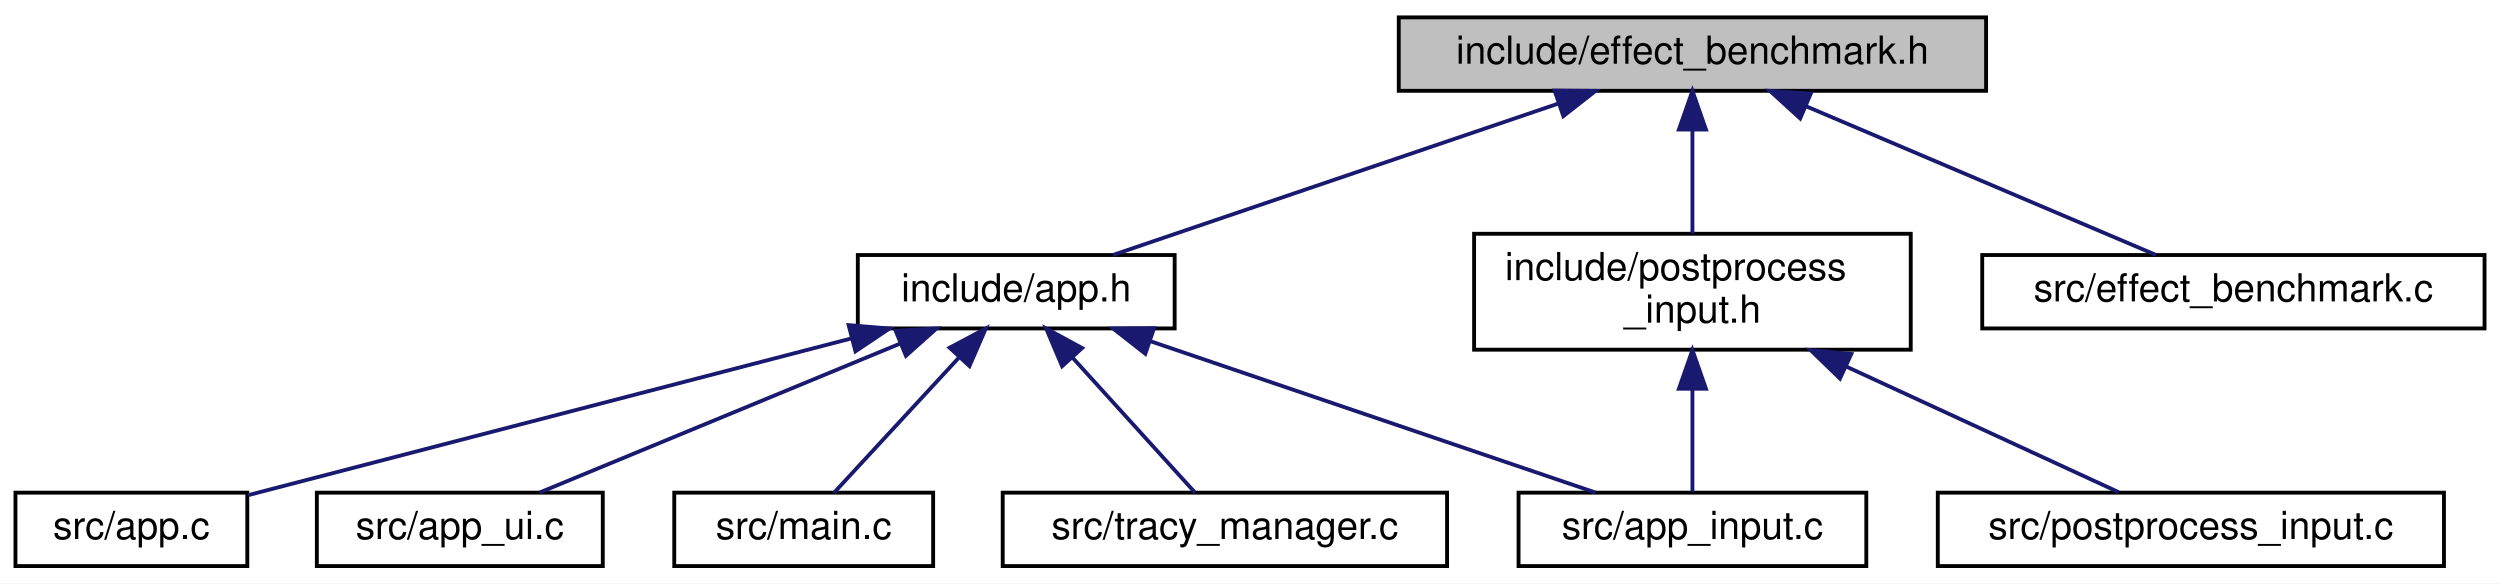
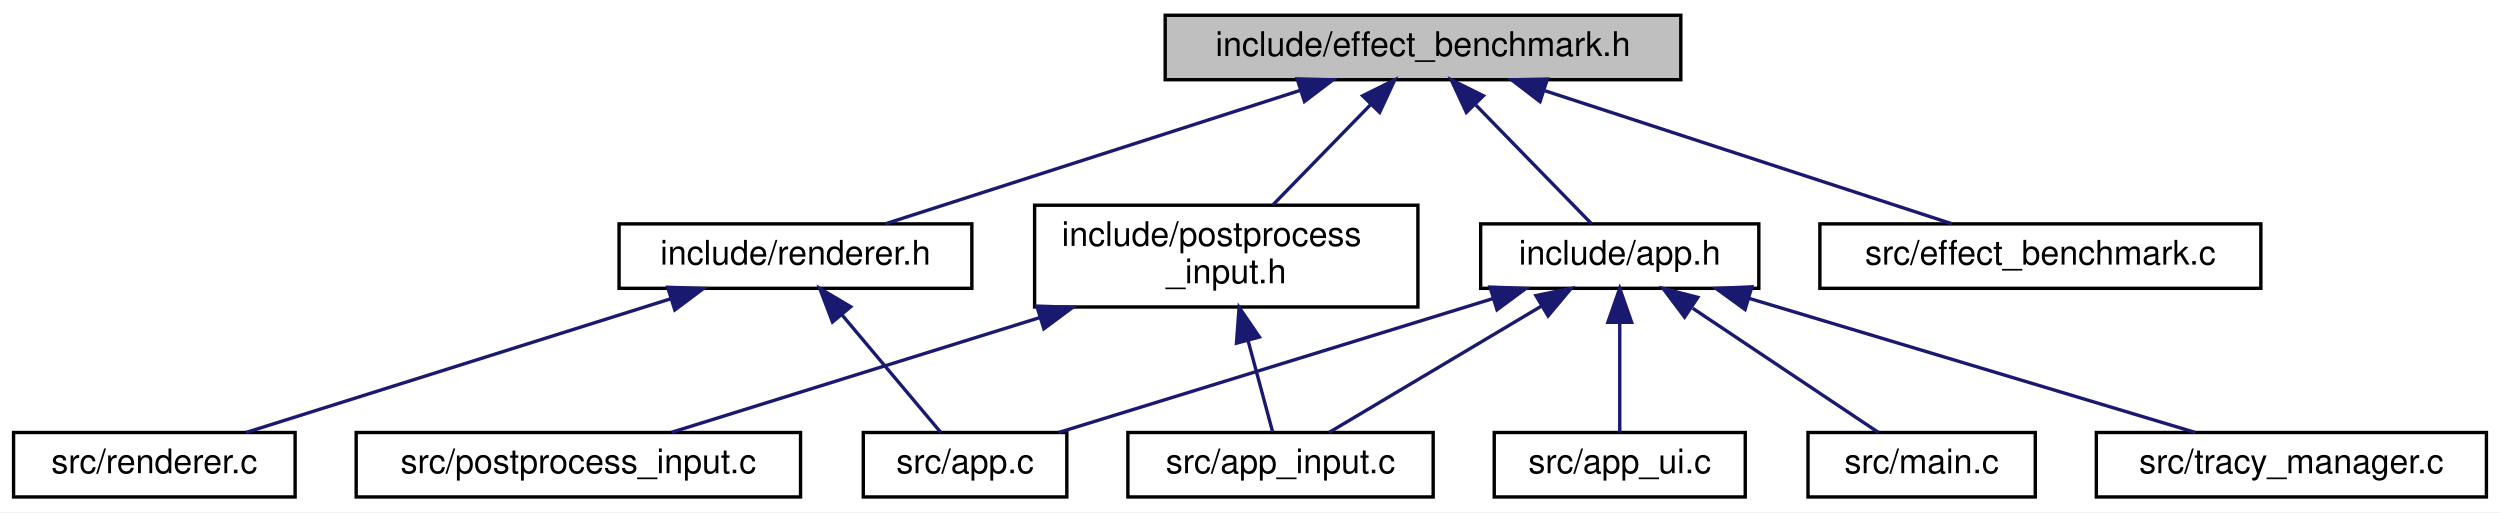
- <svg xmlns="http://www.w3.org/2000/svg" xmlns:xlink="http://www.w3.org/1999/xlink" width="647pt" height="151pt" viewBox="0.00 0.00 647.00 151.00">
+ <svg xmlns="http://www.w3.org/2000/svg" xmlns:xlink="http://www.w3.org/1999/xlink" width="737pt" height="151pt" viewBox="0.00 0.00 737.00 151.00">
  <g id="graph0" class="graph" transform="scale(1 1) rotate(0) translate(4 147)">
-     <polygon fill="white" stroke="transparent" points="-4,4 -4,-147 643,-147 643,4 -4,4" />
+     <polygon fill="white" stroke="transparent" points="-4,4 -4,-147 733,-147 733,4 -4,4" />
    <g id="node1" class="node">
      <g id="a_node1">
        <a xlink:title="Automated A/B GPU cost measurement for individual postprocess effects.">
-           <polygon fill="#bfbfbf" stroke="black" points="358,-123.5 358,-142.5 510,-142.5 510,-123.5 358,-123.5" />
-           <text text-anchor="middle" x="434" y="-130.5" font-family="Helvetica,sans-Serif" font-size="10.00">include/effect_benchmark.h</text>
+           <polygon fill="#bfbfbf" stroke="black" points="339.5,-123.5 339.5,-142.5 491.5,-142.5 491.5,-123.5 339.5,-123.5" />
+           <text text-anchor="middle" x="415.5" y="-130.5" font-family="Helvetica,sans-Serif" font-size="10.00">include/effect_benchmark.h</text>
        </a>
      </g>
    </g>
    <g id="node2" class="node">
      <g id="a_node2">
        <a xlink:href="app_8h.html" target="_top" xlink:title=" ">
-           <polygon fill="white" stroke="black" points="218,-62 218,-81 300,-81 300,-62 218,-62" />
-           <text text-anchor="middle" x="259" y="-69" font-family="Helvetica,sans-Serif" font-size="10.00">include/app.h</text>
+           <polygon fill="white" stroke="black" points="432.5,-62 432.5,-81 514.5,-81 514.5,-62 432.5,-62" />
+           <text text-anchor="middle" x="473.5" y="-69" font-family="Helvetica,sans-Serif" font-size="10.00">include/app.h</text>
        </a>
      </g>
    </g>
    <g id="edge1" class="edge">
-       <path fill="none" stroke="midnightblue" d="M399.39,-120.23C365.37,-108.67 314.28,-91.3 284.03,-81.01" />
-       <polygon fill="midnightblue" stroke="midnightblue" points="398.33,-123.57 408.93,-123.48 400.59,-116.94 398.33,-123.57" />
+       <path fill="none" stroke="midnightblue" d="M431.1,-116C442.08,-104.74 456.34,-90.1 465.21,-81.01" />
+       <polygon fill="midnightblue" stroke="midnightblue" points="428.28,-113.87 423.81,-123.48 433.3,-118.76 428.28,-113.87" />
    </g>
    <g id="node8" class="node">
      <g id="a_node8">
        <a xlink:href="postprocess__input_8h.html" target="_top" xlink:title=" ">
-           <polygon fill="white" stroke="black" points="377.5,-56.5 377.5,-86.5 490.5,-86.5 490.5,-56.5 377.5,-56.5" />
-           <text text-anchor="start" x="385.5" y="-74.5" font-family="Helvetica,sans-Serif" font-size="10.00">include/postprocess</text>
-           <text text-anchor="middle" x="434" y="-63.5" font-family="Helvetica,sans-Serif" font-size="10.00">_input.h</text>
+           <polygon fill="white" stroke="black" points="301,-56.5 301,-86.5 414,-86.5 414,-56.5 301,-56.5" />
+           <text text-anchor="start" x="309" y="-74.5" font-family="Helvetica,sans-Serif" font-size="10.00">include/postprocess</text>
+           <text text-anchor="middle" x="357.5" y="-63.5" font-family="Helvetica,sans-Serif" font-size="10.00">_input.h</text>
        </a>
      </g>
    </g>
    <g id="edge7" class="edge">
-       <path fill="none" stroke="midnightblue" d="M434,-113.23C434,-104.59 434,-94.5 434,-86.52" />
-       <polygon fill="midnightblue" stroke="midnightblue" points="430.5,-113.48 434,-123.48 437.5,-113.48 430.5,-113.48" />
+       <path fill="none" stroke="midnightblue" d="M399.99,-116.09C391.01,-106.88 379.82,-95.39 371.17,-86.52" />
+       <polygon fill="midnightblue" stroke="midnightblue" points="397.7,-118.76 407.19,-123.48 402.72,-113.87 397.7,-118.76" />
    </g>
    <g id="node10" class="node">
      <g id="a_node10">
-         <a xlink:href="effect__benchmark_8c.html" target="_top" xlink:title="Automated A/B GPU cost measurement for postprocess effects.">
-           <polygon fill="white" stroke="black" points="509,-62 509,-81 639,-81 639,-62 509,-62" />
-           <text text-anchor="middle" x="574" y="-69" font-family="Helvetica,sans-Serif" font-size="10.00">src/effect_benchmark.c</text>
+         <a xlink:href="renderer_8h.html" target="_top" xlink:title=" ">
+           <polygon fill="white" stroke="black" points="178.5,-62 178.5,-81 282.5,-81 282.5,-62 178.5,-62" />
+           <text text-anchor="middle" x="230.5" y="-69" font-family="Helvetica,sans-Serif" font-size="10.00">include/renderer.h</text>
        </a>
      </g>
    </g>
    <g id="edge10" class="edge">
-       <path fill="none" stroke="midnightblue" d="M463.46,-119.48C490.65,-107.92 530.29,-91.08 553.98,-81.01" />
-       <polygon fill="midnightblue" stroke="midnightblue" points="461.89,-116.34 454.06,-123.48 464.63,-122.78 461.89,-116.34" />
+       <path fill="none" stroke="midnightblue" d="M379.37,-120.38C343.41,-108.82 289.08,-91.34 256.96,-81.01" />
+       <polygon fill="midnightblue" stroke="midnightblue" points="378.4,-123.75 388.99,-123.48 380.55,-117.08 378.4,-123.75" />
+     </g>
+     <g id="node12" class="node">
+       <g id="a_node12">
+         <a xlink:href="effect__benchmark_8c.html" target="_top" xlink:title="Automated A/B GPU cost measurement for postprocess effects.">
+           <polygon fill="white" stroke="black" points="532.5,-62 532.5,-81 662.5,-81 662.5,-62 532.5,-62" />
+           <text text-anchor="middle" x="597.5" y="-69" font-family="Helvetica,sans-Serif" font-size="10.00">src/effect_benchmark.c</text>
+         </a>
+       </g>
+     </g>
+     <g id="edge13" class="edge">
+       <path fill="none" stroke="midnightblue" d="M451.5,-120.23C486.87,-108.67 540,-91.3 571.47,-81.01" />
+       <polygon fill="midnightblue" stroke="midnightblue" points="449.99,-117.04 441.58,-123.48 452.17,-123.69 449.99,-117.04" />
    </g>
    <g id="node3" class="node">
      <g id="a_node3">
        <a xlink:href="app_8c.html" target="_top" xlink:title=" ">
-           <polygon fill="white" stroke="black" points="0,-0.5 0,-19.5 60,-19.5 60,-0.5 0,-0.5" />
-           <text text-anchor="middle" x="30" y="-7.5" font-family="Helvetica,sans-Serif" font-size="10.00">src/app.c</text>
+           <polygon fill="white" stroke="black" points="250.5,-0.5 250.5,-19.5 310.5,-19.5 310.5,-0.5 250.5,-0.5" />
+           <text text-anchor="middle" x="280.5" y="-7.5" font-family="Helvetica,sans-Serif" font-size="10.00">src/app.c</text>
        </a>
      </g>
    </g>
    <g id="edge2" class="edge">
-       <path fill="none" stroke="midnightblue" d="M216.34,-59.42C170.92,-47.61 100.18,-29.23 60.19,-18.85" />
-       <polygon fill="midnightblue" stroke="midnightblue" points="215.63,-62.85 226.19,-61.98 217.39,-56.07 215.63,-62.85" />
+       <path fill="none" stroke="midnightblue" d="M436.29,-59.03C398.78,-47.46 341.76,-29.88 308.1,-19.51" />
+       <polygon fill="midnightblue" stroke="midnightblue" points="435.26,-62.37 445.85,-61.98 437.32,-55.68 435.26,-62.37" />
    </g>
    <g id="node4" class="node">
      <g id="a_node4">
        <a xlink:href="app__input_8c.html" target="_top" xlink:title=" ">
-           <polygon fill="white" stroke="black" points="389,-0.5 389,-19.5 479,-19.5 479,-0.5 389,-0.5" />
-           <text text-anchor="middle" x="434" y="-7.5" font-family="Helvetica,sans-Serif" font-size="10.00">src/app_input.c</text>
+           <polygon fill="white" stroke="black" points="328.5,-0.5 328.5,-19.5 418.5,-19.5 418.5,-0.5 328.5,-0.5" />
+           <text text-anchor="middle" x="373.5" y="-7.5" font-family="Helvetica,sans-Serif" font-size="10.00">src/app_input.c</text>
        </a>
      </g>
    </g>
    <g id="edge3" class="edge">
-       <path fill="none" stroke="midnightblue" d="M293.61,-58.73C327.63,-47.17 378.72,-29.8 408.97,-19.51" />
-       <polygon fill="midnightblue" stroke="midnightblue" points="292.41,-55.44 284.07,-61.98 294.67,-62.07 292.41,-55.44" />
+       <path fill="none" stroke="midnightblue" d="M450.38,-56.74C431.06,-45.25 404.13,-29.22 387.8,-19.51" />
+       <polygon fill="midnightblue" stroke="midnightblue" points="448.79,-59.87 459.17,-61.98 452.37,-53.85 448.79,-59.87" />
    </g>
    <g id="node5" class="node">
      <g id="a_node5">
        <a xlink:href="app__ui_8c.html" target="_top" xlink:title=" ">
-           <polygon fill="white" stroke="black" points="78,-0.5 78,-19.5 152,-19.5 152,-0.5 78,-0.5" />
-           <text text-anchor="middle" x="115" y="-7.5" font-family="Helvetica,sans-Serif" font-size="10.00">src/app_ui.c</text>
+           <polygon fill="white" stroke="black" points="436.5,-0.5 436.5,-19.5 510.5,-19.5 510.5,-0.5 436.5,-0.5" />
+           <text text-anchor="middle" x="473.5" y="-7.5" font-family="Helvetica,sans-Serif" font-size="10.00">src/app_ui.c</text>
        </a>
      </g>
    </g>
    <g id="edge4" class="edge">
-       <path fill="none" stroke="midnightblue" d="M229.07,-58.13C201.09,-46.57 160.06,-29.62 135.59,-19.51" />
-       <polygon fill="midnightblue" stroke="midnightblue" points="227.79,-61.39 238.37,-61.98 230.46,-54.92 227.79,-61.39" />
+       <path fill="none" stroke="midnightblue" d="M473.5,-51.82C473.5,-41 473.5,-27.9 473.5,-19.51" />
+       <polygon fill="midnightblue" stroke="midnightblue" points="470,-51.98 473.5,-61.98 477,-51.98 470,-51.98" />
    </g>
    <g id="node6" class="node">
      <g id="a_node6">
        <a xlink:href="main_8c.html" target="_top" xlink:title=" ">
-           <polygon fill="white" stroke="black" points="170.5,-0.5 170.5,-19.5 237.5,-19.5 237.5,-0.5 170.5,-0.5" />
-           <text text-anchor="middle" x="204" y="-7.5" font-family="Helvetica,sans-Serif" font-size="10.00">src/main.c</text>
+           <polygon fill="white" stroke="black" points="529,-0.5 529,-19.5 596,-19.5 596,-0.5 529,-0.5" />
+           <text text-anchor="middle" x="562.5" y="-7.5" font-family="Helvetica,sans-Serif" font-size="10.00">src/main.c</text>
        </a>
      </g>
    </g>
    <g id="edge5" class="edge">
-       <path fill="none" stroke="midnightblue" d="M244.21,-54.5C233.8,-43.24 220.27,-28.6 211.87,-19.51" />
-       <polygon fill="midnightblue" stroke="midnightblue" points="241.76,-57.01 251.12,-61.98 246.9,-52.26 241.76,-57.01" />
+       <path fill="none" stroke="midnightblue" d="M495.02,-56.11C512.14,-44.67 535.51,-29.05 549.77,-19.51" />
+       <polygon fill="midnightblue" stroke="midnightblue" points="492.62,-53.51 486.25,-61.98 496.51,-59.33 492.62,-53.51" />
    </g>
    <g id="node7" class="node">
      <g id="a_node7">
        <a xlink:href="tracy__manager_8c.html" target="_top" xlink:title=" ">
-           <polygon fill="white" stroke="black" points="255.5,-0.5 255.5,-19.5 370.5,-19.5 370.5,-0.5 255.5,-0.5" />
-           <text text-anchor="middle" x="313" y="-7.5" font-family="Helvetica,sans-Serif" font-size="10.00">src/tracy_manager.c</text>
+           <polygon fill="white" stroke="black" points="614,-0.5 614,-19.5 729,-19.5 729,-0.5 614,-0.5" />
+           <text text-anchor="middle" x="671.5" y="-7.5" font-family="Helvetica,sans-Serif" font-size="10.00">src/tracy_manager.c</text>
        </a>
      </g>
    </g>
    <g id="edge6" class="edge">
-       <path fill="none" stroke="midnightblue" d="M273.52,-54.5C283.74,-43.24 297.02,-28.6 305.28,-19.51" />
-       <polygon fill="midnightblue" stroke="midnightblue" points="270.87,-52.22 266.74,-61.98 276.05,-56.92 270.87,-52.22" />
+       <path fill="none" stroke="midnightblue" d="M511.67,-59.03C550.16,-47.46 608.66,-29.88 643.18,-19.51" />
+       <polygon fill="midnightblue" stroke="midnightblue" points="510.44,-55.75 501.87,-61.98 512.45,-62.45 510.44,-55.75" />
    </g>
    <g id="edge8" class="edge">
-       <path fill="none" stroke="midnightblue" d="M434,-46.29C434,-36.86 434,-26.65 434,-19.66" />
-       <polygon fill="midnightblue" stroke="midnightblue" points="430.5,-46.4 434,-56.4 437.5,-46.4 430.5,-46.4" />
+       <path fill="none" stroke="midnightblue" d="M363.93,-46.59C366.49,-37.08 369.27,-26.73 371.17,-19.66" />
+       <polygon fill="midnightblue" stroke="midnightblue" points="360.51,-45.83 361.29,-56.4 367.27,-47.65 360.51,-45.83" />
    </g>
    <g id="node9" class="node">
      <g id="a_node9">
        <a xlink:href="postprocess__input_8c.html" target="_top" xlink:title=" ">
-           <polygon fill="white" stroke="black" points="497.5,-0.5 497.5,-19.5 628.5,-19.5 628.5,-0.5 497.5,-0.5" />
-           <text text-anchor="middle" x="563" y="-7.5" font-family="Helvetica,sans-Serif" font-size="10.00">src/postprocess_input.c</text>
+           <polygon fill="white" stroke="black" points="101,-0.5 101,-19.5 232,-19.5 232,-0.5 101,-0.5" />
+           <text text-anchor="middle" x="166.5" y="-7.5" font-family="Helvetica,sans-Serif" font-size="10.00">src/postprocess_input.c</text>
        </a>
      </g>
    </g>
    <g id="edge9" class="edge">
-       <path fill="none" stroke="midnightblue" d="M473.93,-52.08C497.36,-41.28 525.88,-28.12 544.23,-19.66" />
-       <polygon fill="midnightblue" stroke="midnightblue" points="472.19,-49.03 464.57,-56.4 475.12,-55.39 472.19,-49.03" />
+       <path fill="none" stroke="midnightblue" d="M302.48,-53.36C266.95,-42.29 222.25,-28.37 194.01,-19.57" />
+       <polygon fill="midnightblue" stroke="midnightblue" points="301.65,-56.77 312.24,-56.4 303.73,-50.08 301.65,-56.77" />
+     </g>
+     <g id="edge11" class="edge">
+       <path fill="none" stroke="midnightblue" d="M244.22,-54.17C253.65,-42.95 265.78,-28.52 273.35,-19.51" />
+       <polygon fill="midnightblue" stroke="midnightblue" points="241.42,-52.07 237.66,-61.98 246.78,-56.57 241.42,-52.07" />
+     </g>
+     <g id="node11" class="node">
+       <g id="a_node11">
+         <a xlink:href="renderer_8c.html" target="_top" xlink:title=" ">
+           <polygon fill="white" stroke="black" points="0,-0.5 0,-19.5 83,-19.5 83,-0.5 0,-0.5" />
+           <text text-anchor="middle" x="41.5" y="-7.5" font-family="Helvetica,sans-Serif" font-size="10.00">src/renderer.c</text>
+         </a>
+       </g>
+     </g>
+     <g id="edge12" class="edge">
+       <path fill="none" stroke="midnightblue" d="M193.59,-58.88C156.85,-47.32 101.35,-29.84 68.53,-19.51" />
+       <polygon fill="midnightblue" stroke="midnightblue" points="192.83,-62.31 203.42,-61.98 194.93,-55.63 192.83,-62.31" />
    </g>
  </g>
</svg>
